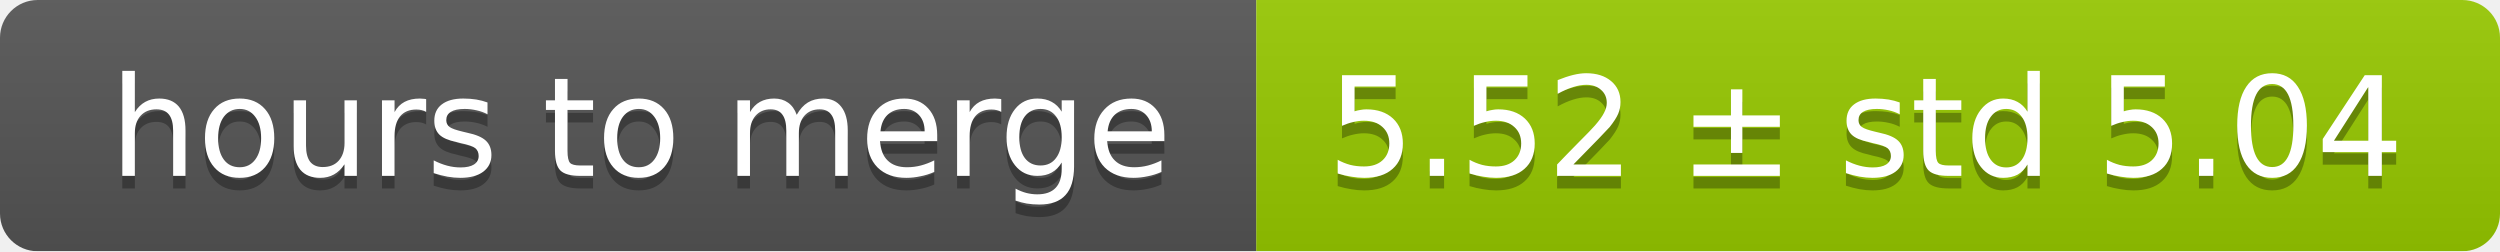
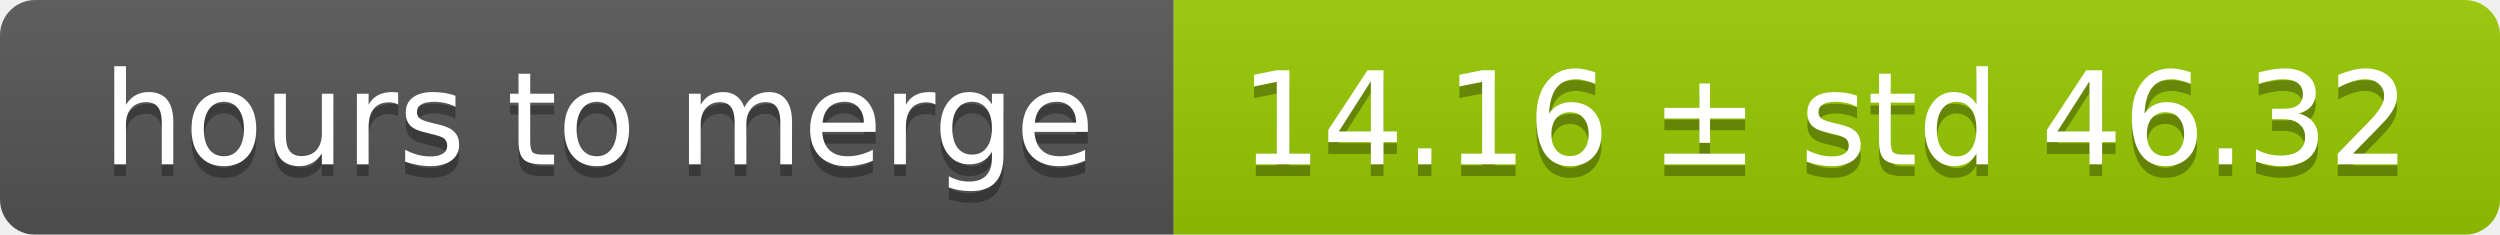
- <svg xmlns="http://www.w3.org/2000/svg" width="199" height="20">
+ <svg xmlns="http://www.w3.org/2000/svg" width="213" height="20">
  <linearGradient id="smooth" x2="0" y2="100%">
    <stop offset="0" stop-color="#bbb" stop-opacity=".1" />
    <stop offset="1" stop-opacity=".1" />
  </linearGradient>
  <mask id="round">
-     <rect width="199" height="20" rx="3" fill="#fff" />
+     <rect width="213" height="20" rx="3" fill="#fff" />
  </mask>
  <g mask="url(#round)">
    <rect width="100" height="20" fill="#555" />
-     <rect x="100" width="99" height="20" fill="#97ca00" />
-     <rect width="199" height="20" fill="url(#smooth)" />
+     <rect x="100" width="113" height="20" fill="#97ca00" />
+     <rect width="213" height="20" fill="url(#smooth)" />
  </g>
  <g fill="#fff" text-anchor="middle" font-family="DejaVu Sans,Verdana,Geneva,sans-serif" font-size="11">
    <text x="51" y="15" fill="#010101" fill-opacity=".3">hours to merge</text>
    <text x="51" y="14">hours to merge</text>
-     <text x="148.5" y="15" fill="#010101" fill-opacity=".3">5.52 ± std 5.04</text>
-     <text x="148.5" y="14">5.52 ± std 5.04</text>
+     <text x="155.5" y="15" fill="#010101" fill-opacity=".3">14.16 ± std 46.32</text>
+     <text x="155.5" y="14">14.16 ± std 46.32</text>
  </g>
</svg>
